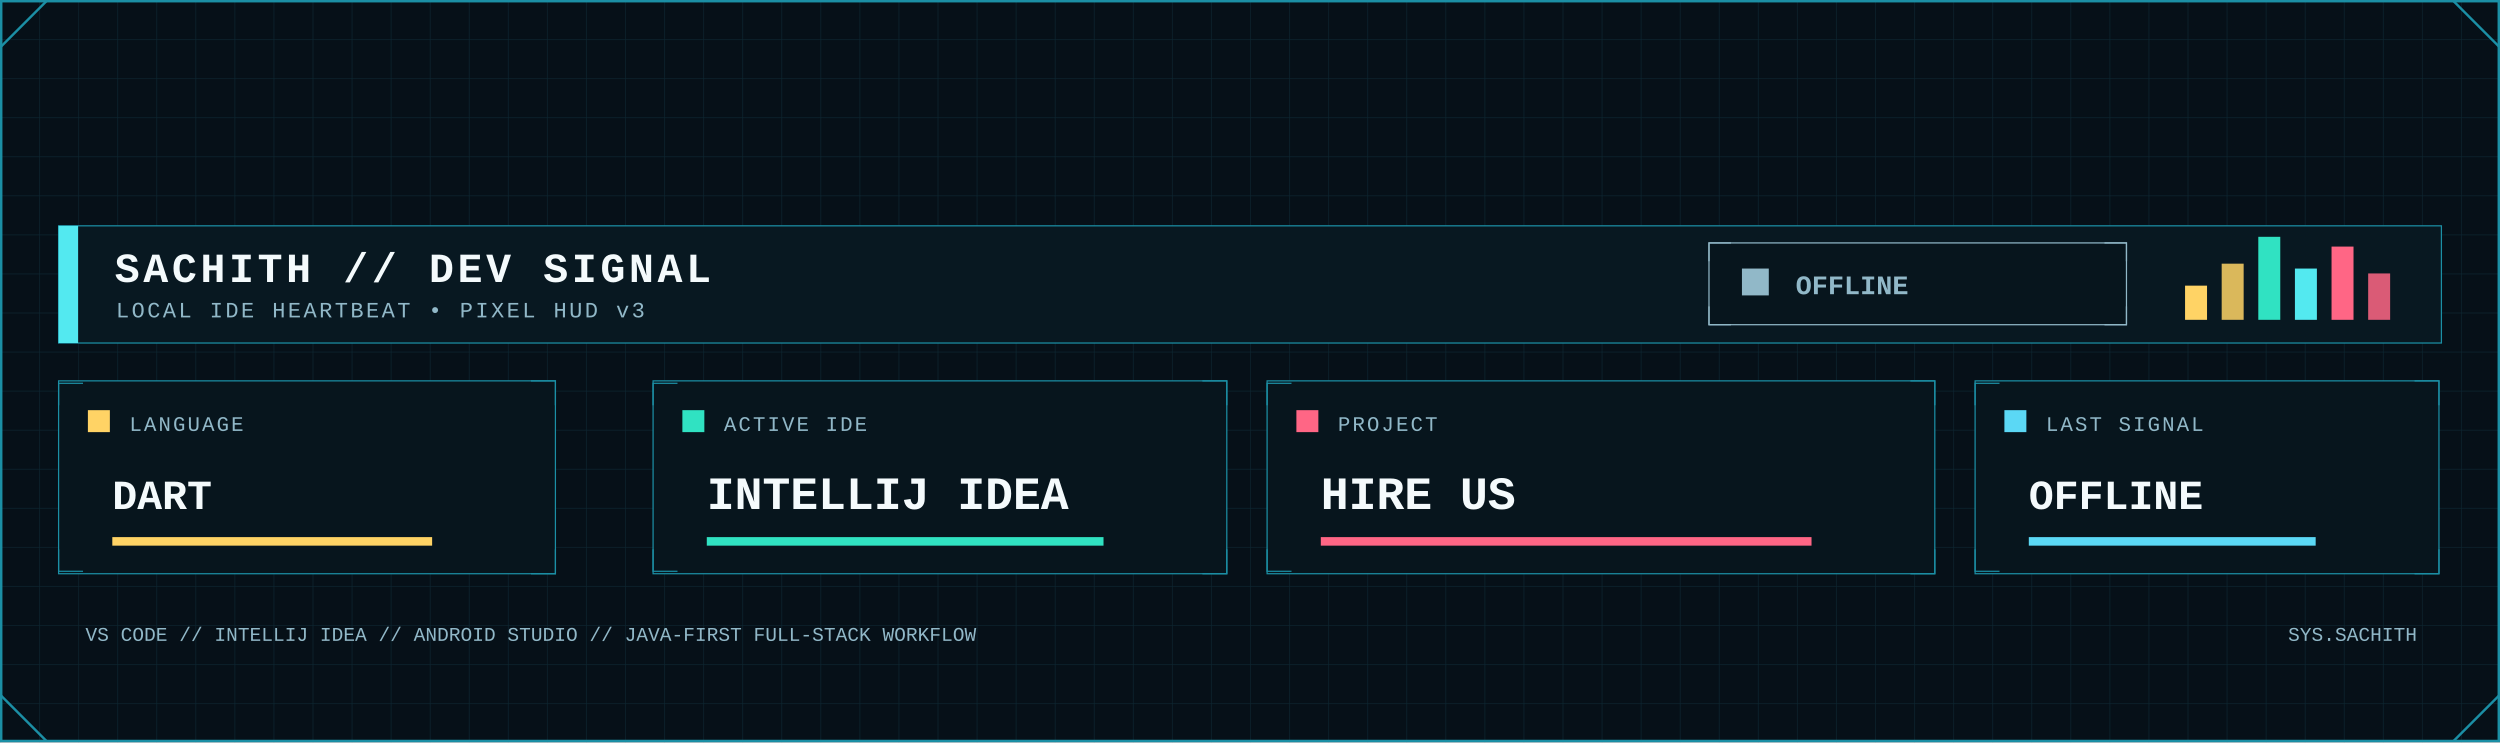
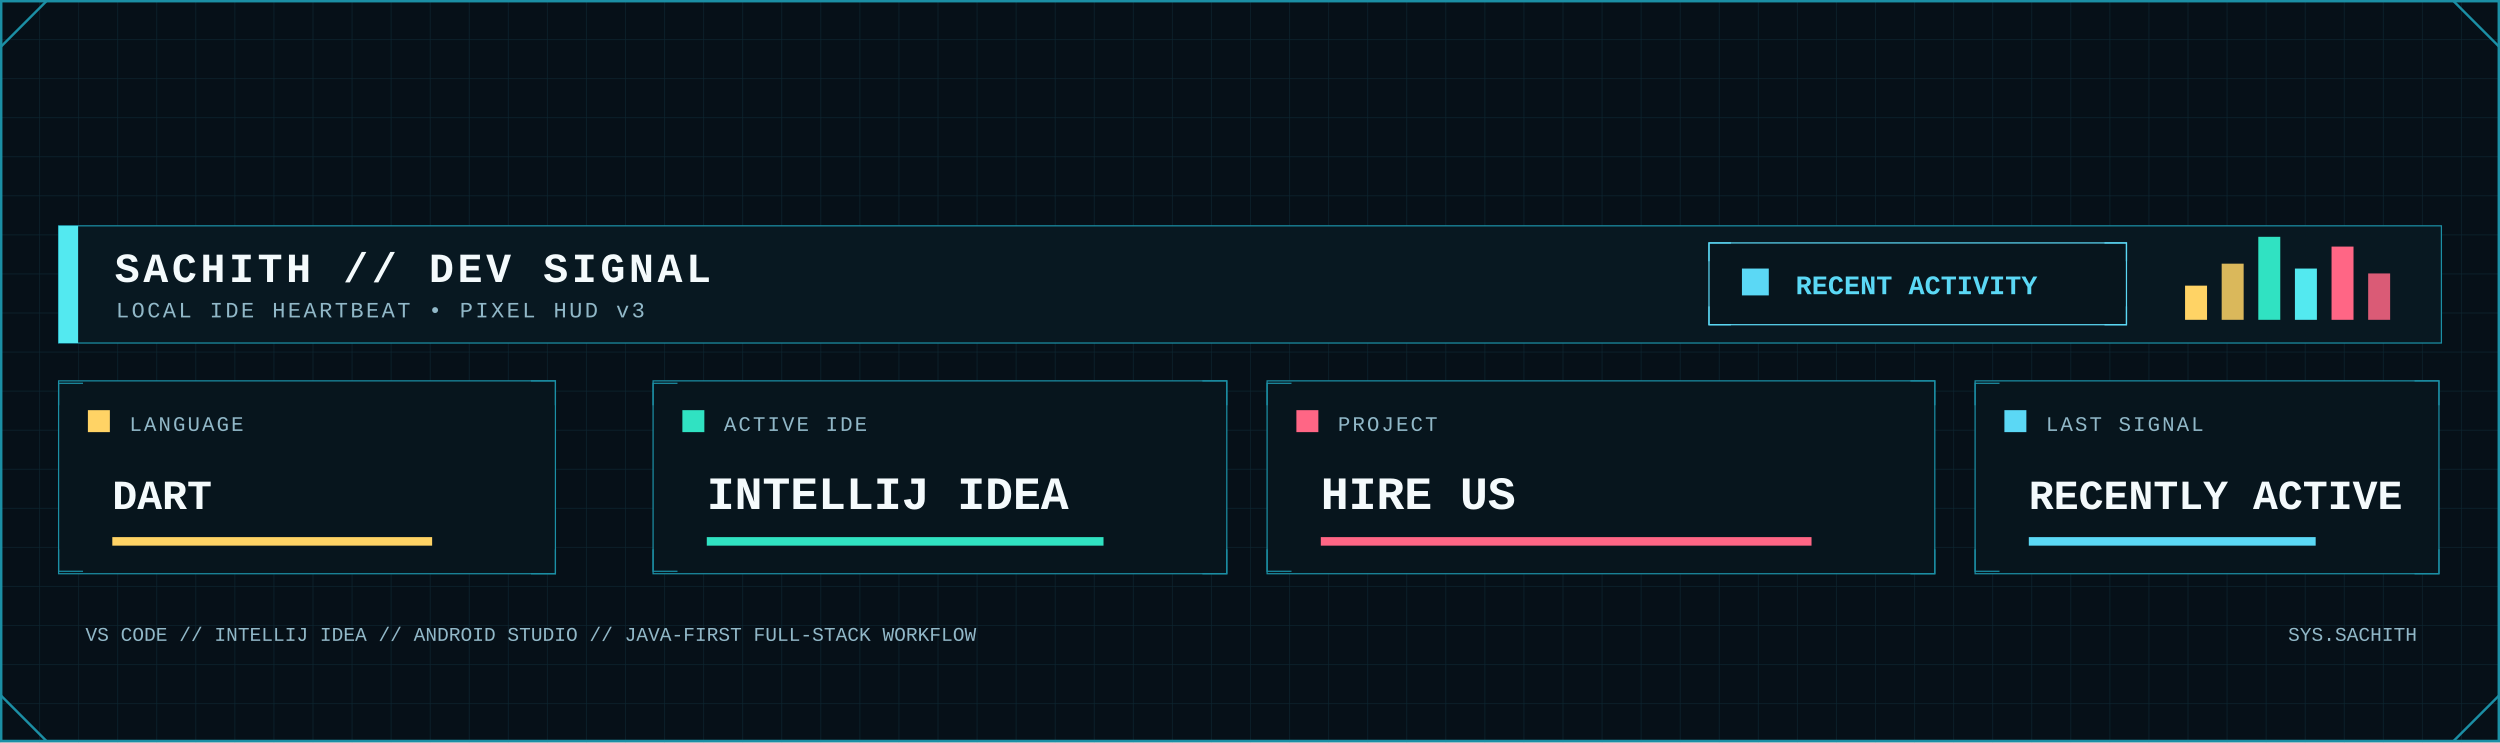
<svg xmlns="http://www.w3.org/2000/svg" width="2048" height="608" viewBox="0 0 2048 608" role="img" aria-label="Developer signal status">
  <defs>
    <pattern id="dev-grid" width="32" height="32" patternUnits="userSpaceOnUse">
      <path d="M32 0H0V32" fill="none" stroke="#123441" stroke-width="1" />
    </pattern>
    <linearGradient id="dev-area" x1="0" x2="0" y1="0" y2="1">
      <stop offset="0" stop-color="#0FA8A8" stop-opacity=".45" />
      <stop offset="1" stop-color="#0FA8A8" stop-opacity=".04" />
    </linearGradient>
    <filter id="dev-glow" x="-80%" y="-80%" width="260%" height="260%">
      <feGaussianBlur stdDeviation="5" result="b" />
      <feMerge>
        <feMergeNode in="b" />
        <feMergeNode in="SourceGraphic" />
      </feMerge>
    </filter>
    <style>
      .mono { font-family: ui-monospace, SFMono-Regular, Menlo, Consolas, 'Liberation Mono', monospace; }
      .title { font-weight: 800; letter-spacing: 3px; }
      .label { font-size: 17px; letter-spacing: 1.7px; }
      .value { font-weight: 800; }
    </style>
  </defs>
  <rect width="2048" height="608" fill="#061018" />
  <rect width="2048" height="608" fill="url(#dev-grid)" opacity=".62" />
  <rect x="1" y="1" width="2046" height="606" fill="none" stroke="#1B8FA5" stroke-width="2" />
  <path d="M1 38L38 1 M2010 1L2047 38 M1 570L38 607 M2010 607L2047 570" fill="none" stroke="#1B8FA5" stroke-width="2" />
  <rect x="48" y="185" width="1952" height="96" fill="#081821" stroke="#1B8FA5" />
  <rect x="48" y="185" width="16" height="96" fill="#53E9F0" />
  <text class="mono title" x="94" y="231" font-size="34" fill="#F4FAFC">SACHITH // DEV SIGNAL</text>
  <text class="mono" x="95" y="260" font-size="18" letter-spacing="2" fill="#91B8C8">LOCAL IDE HEARTBEAT • PIXEL HUD v3</text>
-   <rect x="1400" y="199" width="342" height="67" fill="#07151d" stroke="#91B8C8" />
-   <path d="M1400 214v-15h18 M1724 199h18v15 M1400 251v15h18 M1724 266h18v-15" fill="none" stroke="#91B8C8" />
-   <rect x="1427" y="220" width="22" height="22" fill="#91B8C8" />
-   <text class="mono value" x="1471" y="241" font-size="22" fill="#91B8C8">OFFLINE</text>
+   <rect x="1400" y="199" width="342" height="67" fill="#07151d" stroke="#5BD8F5" />
+   <path d="M1400 214v-15h18 M1724 199h18v15 M1400 251v15h18 M1724 266h18v-15" fill="none" stroke="#5BD8F5" />
+   <rect x="1427" y="220" width="22" height="22" fill="#5BD8F5" />
+   <text class="mono value" x="1471" y="241" font-size="22" fill="#5BD8F5">RECENT ACTIVITY</text>
  <rect x="1790" y="234" width="18" height="28" fill="#FFD365" />
  <rect x="1820" y="216" width="18" height="46" fill="#FFD365" opacity=".85" />
  <rect x="1850" y="194" width="18" height="68" fill="#30E2C2" />
  <rect x="1880" y="220" width="18" height="42" fill="#53E9F0" />
  <rect x="1910" y="202" width="18" height="60" fill="#FF6685" />
  <rect x="1940" y="224" width="18" height="38" fill="#FF6685" opacity=".85" />
  <g>
    <rect x="48" y="312" width="407" height="158" fill="#07151d" stroke="#1B8FA5" />
    <path d="M48 332v-18h20 M435 312h20v20 M48 450v18h20 M435 470h20v-20" fill="none" stroke="#1B8FA5" />
    <rect x="72" y="336" width="18" height="18" fill="#FFD365" />
    <text class="mono label" x="106" y="353" fill="#91B8C8">LANGUAGE</text>
    <text class="mono value" x="92" y="417" font-size="34" fill="#F4FAFC">DART</text>
    <rect x="92" y="440" width="262" height="7" fill="#FFD365" />
  </g>
  <g>
    <rect x="535" y="312" width="470" height="158" fill="#07151d" stroke="#1B8FA5" />
    <path d="M535 332v-18h20 M985 312h20v20 M535 450v18h20 M985 470h20v-20" fill="none" stroke="#1B8FA5" />
    <rect x="559" y="336" width="18" height="18" fill="#30E2C2" />
    <text class="mono label" x="593" y="353" fill="#91B8C8">ACTIVE IDE</text>
    <text class="mono value" x="579" y="417" font-size="38" fill="#F4FAFC">INTELLIJ IDEA</text>
    <rect x="579" y="440" width="325" height="7" fill="#30E2C2" />
  </g>
  <g>
    <rect x="1038" y="312" width="547" height="158" fill="#07151d" stroke="#1B8FA5" />
    <path d="M1038 332v-18h20 M1565 312h20v20 M1038 450v18h20 M1565 470h20v-20" fill="none" stroke="#1B8FA5" />
    <rect x="1062" y="336" width="18" height="18" fill="#FF6685" />
    <text class="mono label" x="1096" y="353" fill="#91B8C8">PROJECT</text>
    <text class="mono value" x="1082" y="417" font-size="38" fill="#F4FAFC">HIRE US</text>
    <rect x="1082" y="440" width="402" height="7" fill="#FF6685" />
  </g>
  <g>
    <rect x="1618" y="312" width="380" height="158" fill="#07151d" stroke="#1B8FA5" />
    <path d="M1618 332v-18h20 M1978 312h20v20 M1618 450v18h20 M1978 470h20v-20" fill="none" stroke="#1B8FA5" />
    <rect x="1642" y="336" width="18" height="18" fill="#5BD8F5" />
    <text class="mono label" x="1676" y="353" fill="#91B8C8">LAST SIGNAL</text>
-     <text class="mono value" x="1662" y="417" font-size="34" fill="#F4FAFC">OFFLINE</text>
+     <text class="mono value" x="1662" y="417" font-size="34" fill="#F4FAFC">RECENTLY ACTIVE</text>
    <rect x="1662" y="440" width="235" height="7" fill="#5BD8F5" />
  </g>
  <text class="mono" x="70" y="525" font-size="16" fill="#91B8C8">VS CODE // INTELLIJ IDEA // ANDROID STUDIO // JAVA-FIRST FULL-STACK WORKFLOW</text>
  <text class="mono" x="1980" y="525" text-anchor="end" font-size="16" fill="#91B8C8">SYS.SACHITH</text>
</svg>
